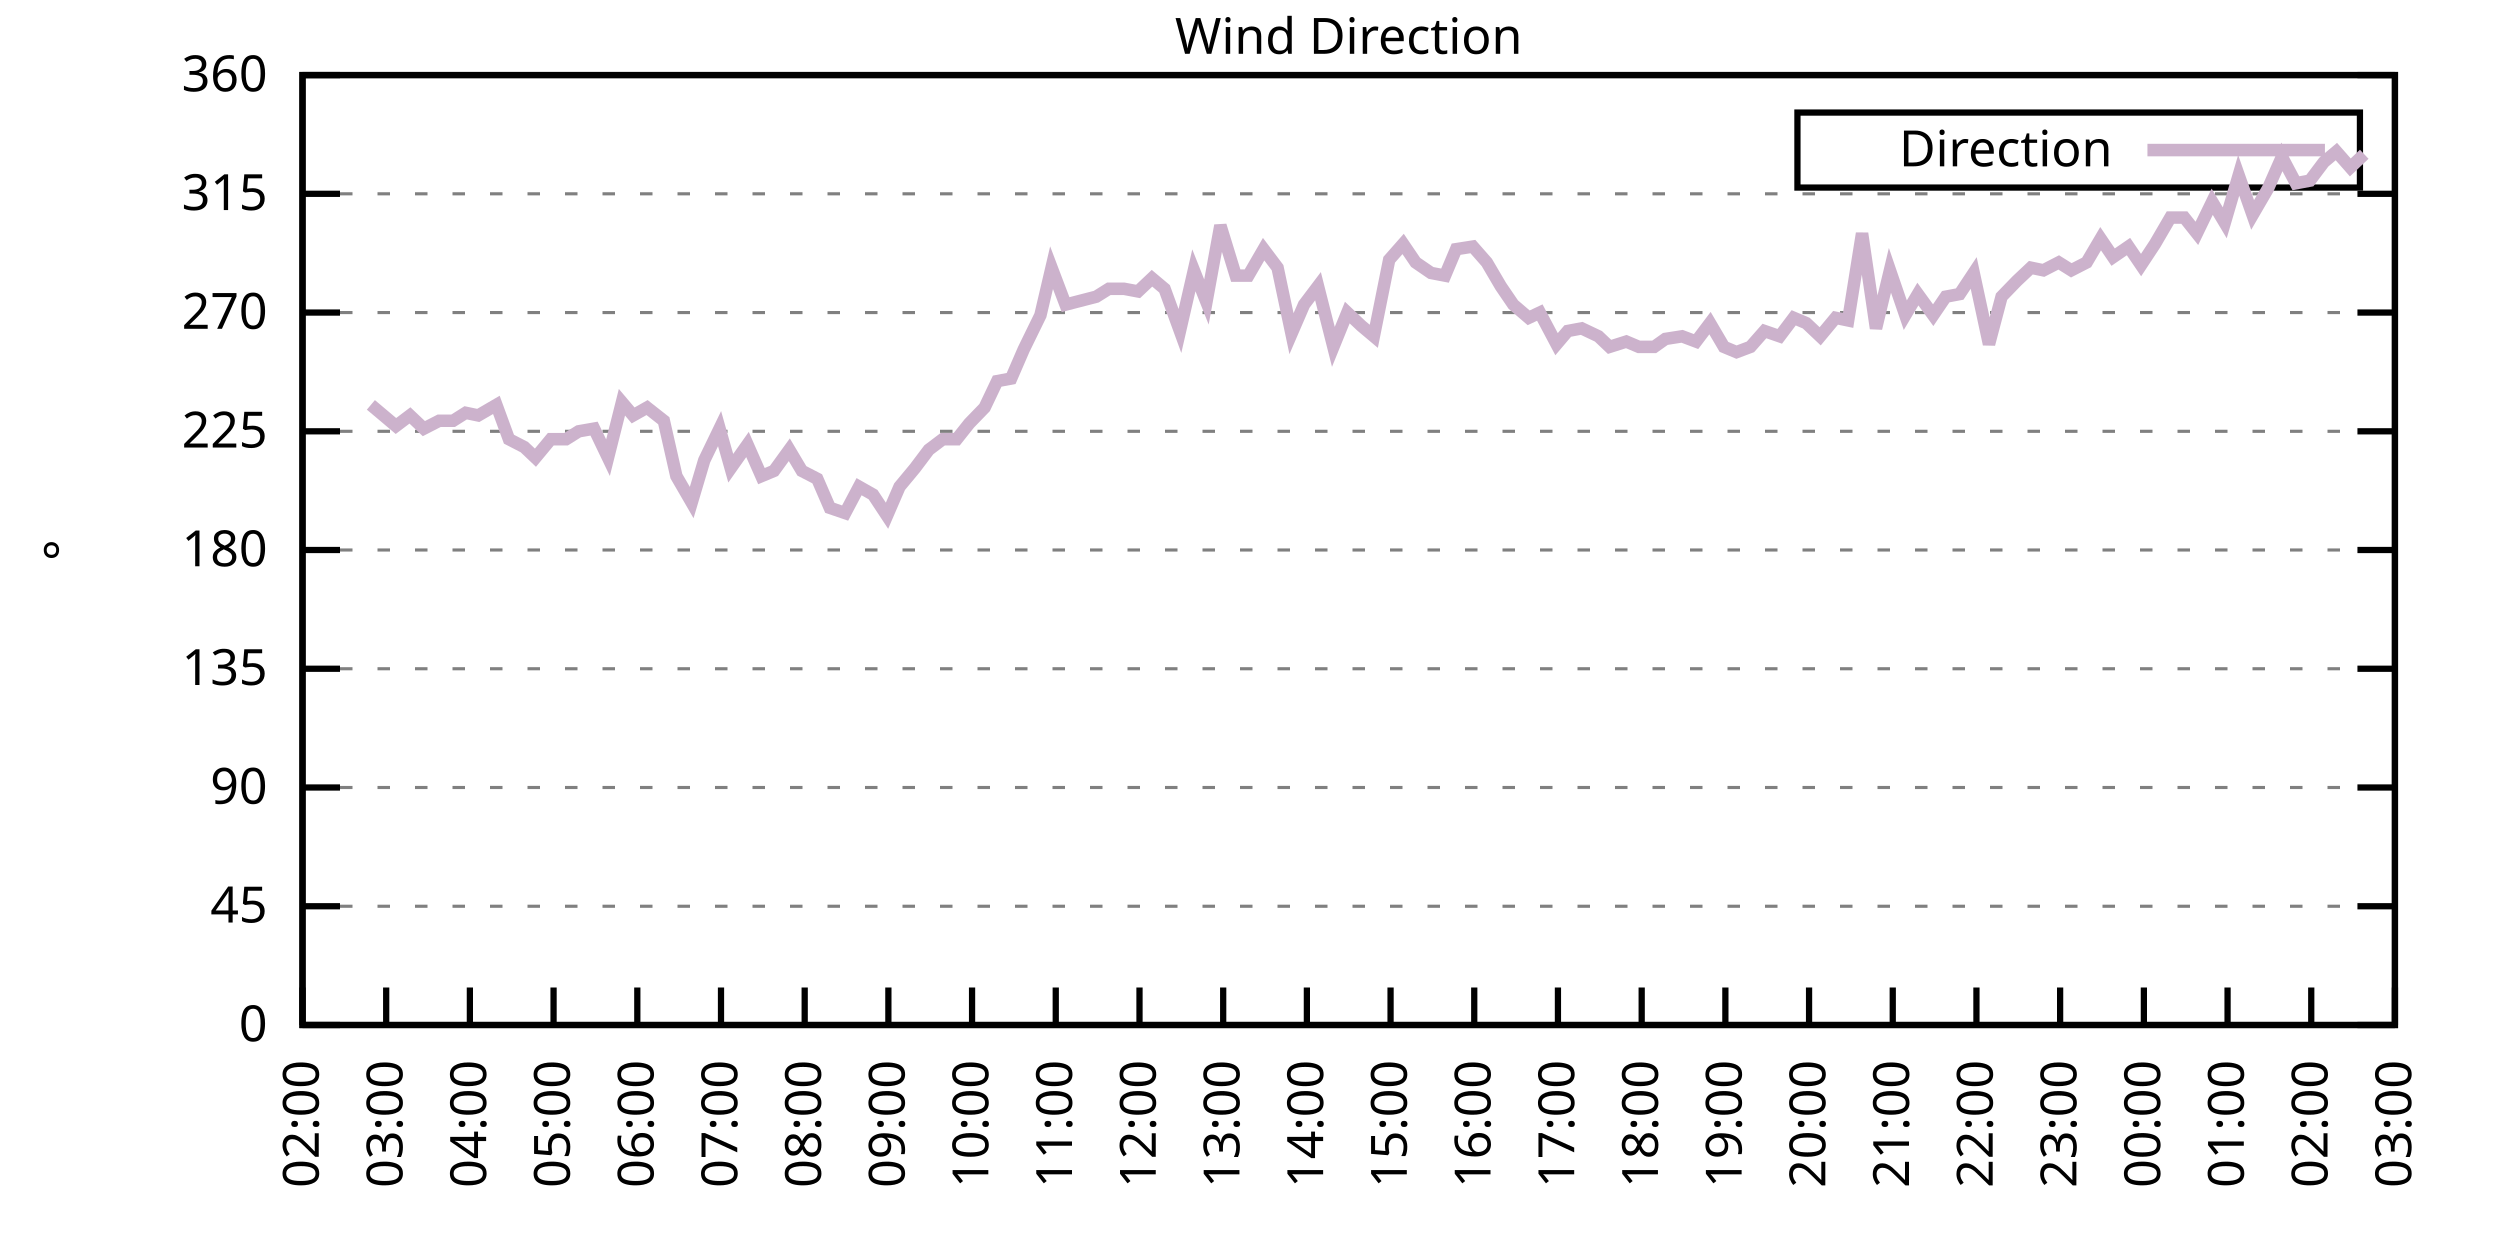
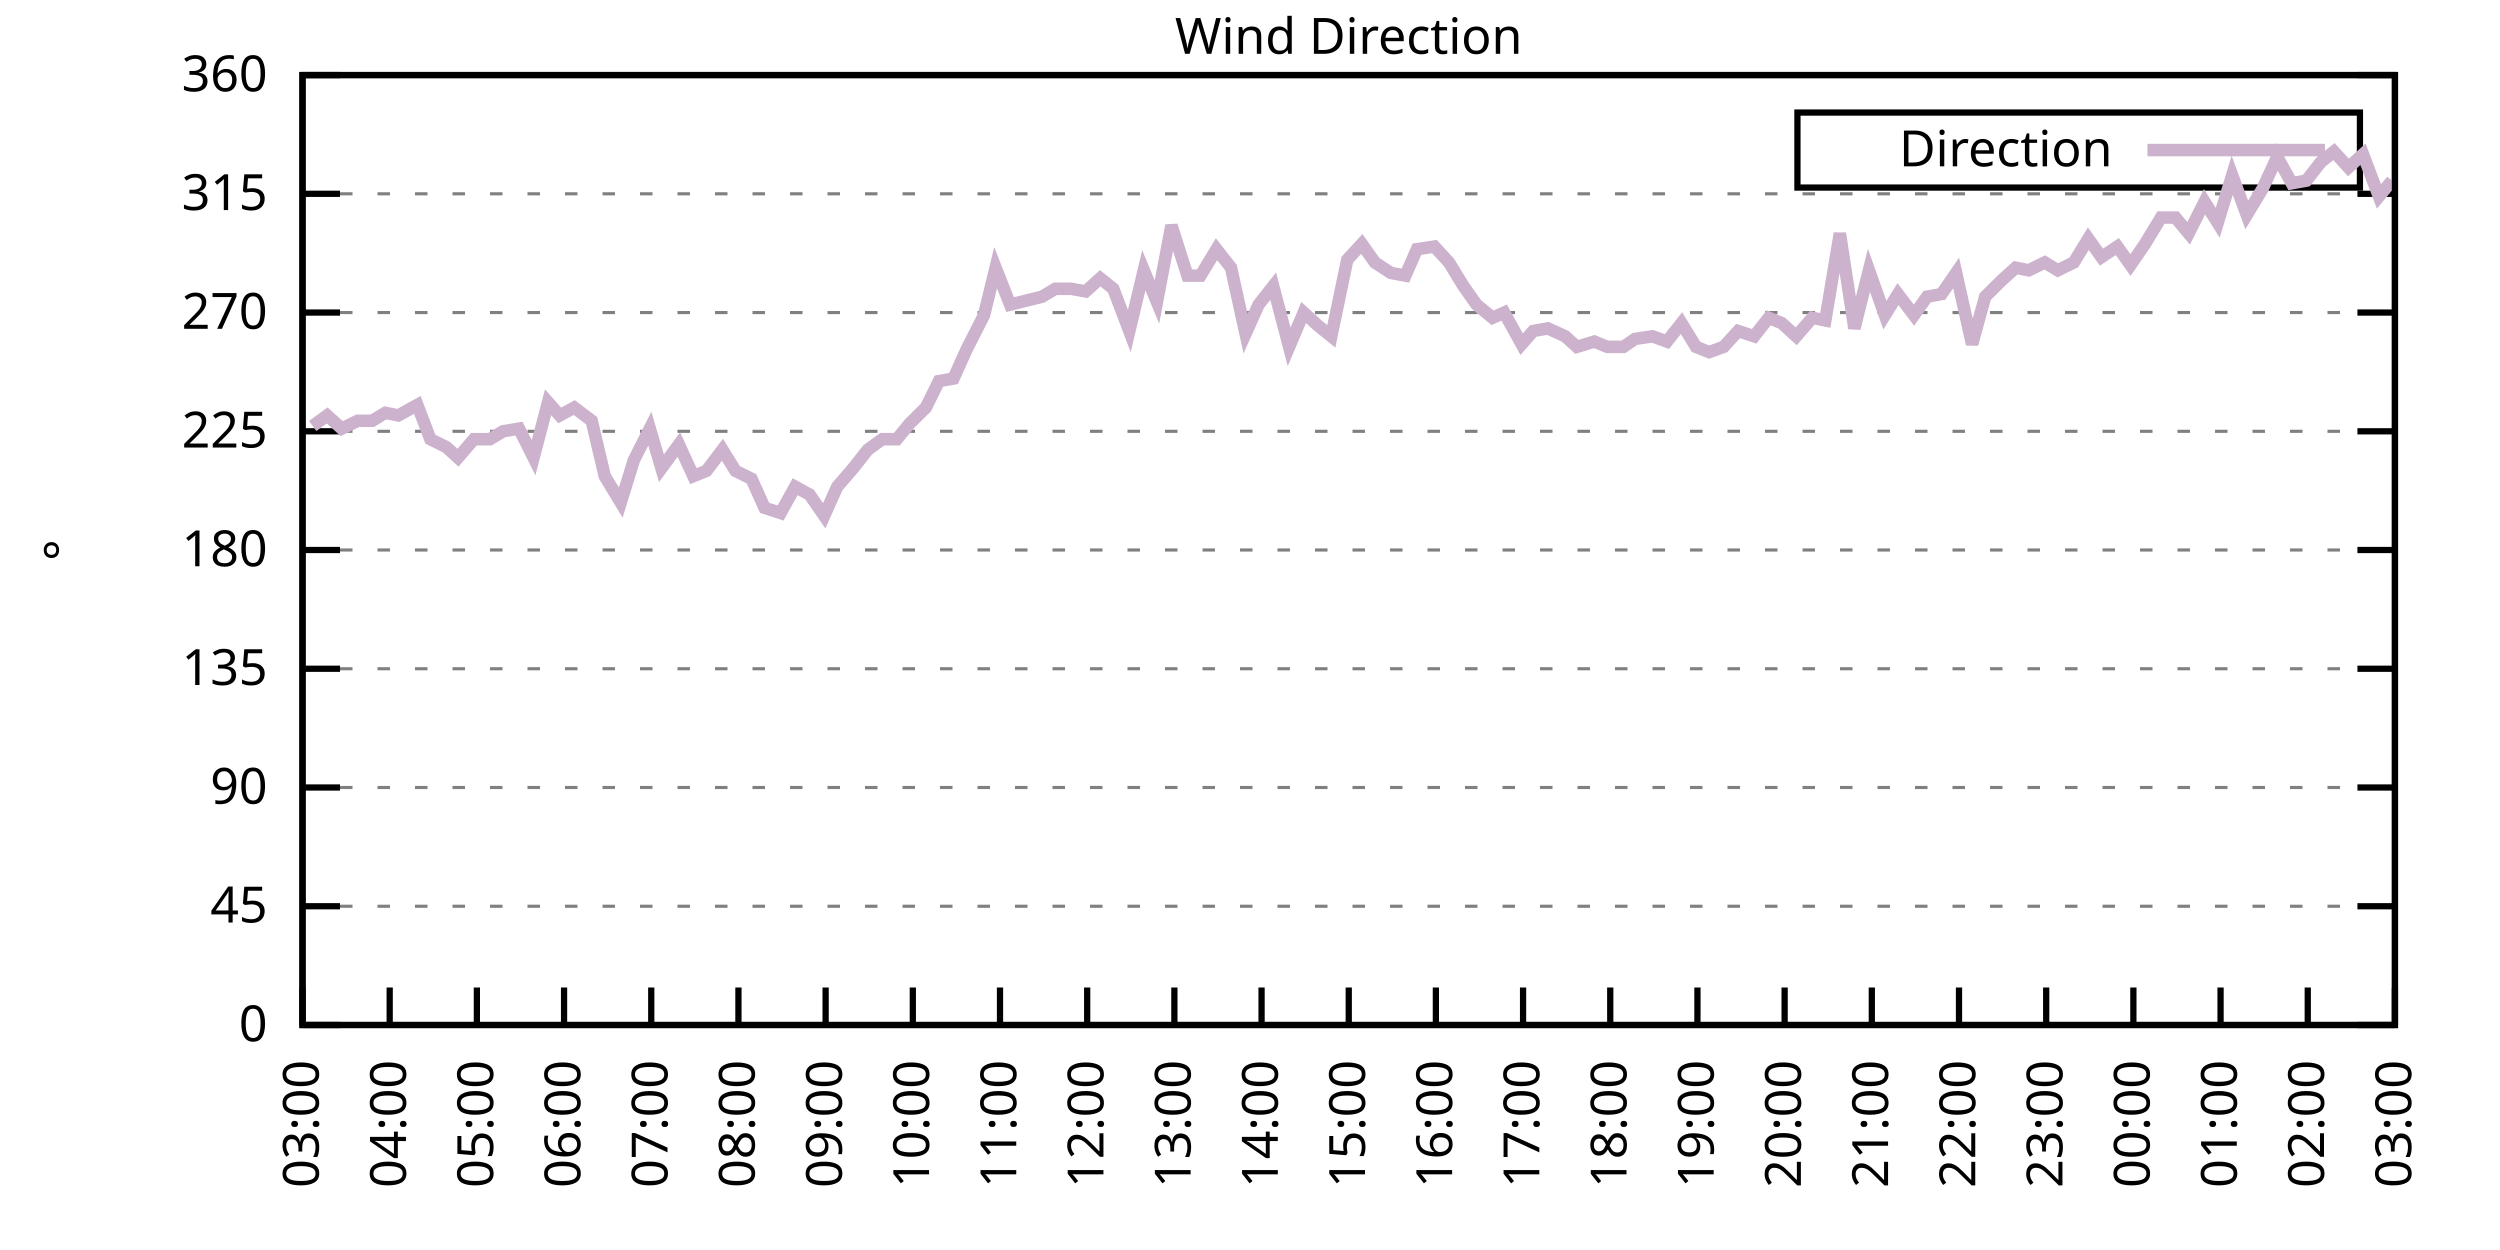
<svg xmlns="http://www.w3.org/2000/svg" xmlns:xlink="http://www.w3.org/1999/xlink" width="400" height="200" viewBox="0 0 400 200">
  <g id="gnuplot_canvas">
    <rect x="0" y="0" width="400" height="200" fill="none" />
    <defs>
      <circle id="gpDot" r="0.5" stroke-width="0.5" stroke="currentColor" />
      <path id="gpPt0" stroke-width="0.333" stroke="currentColor" d="M-1,0 h2 M0,-1 v2" />
      <path id="gpPt1" stroke-width="0.333" stroke="currentColor" d="M-1,-1 L1,1 M1,-1 L-1,1" />
      <path id="gpPt2" stroke-width="0.333" stroke="currentColor" d="M-1,0 L1,0 M0,-1 L0,1 M-1,-1 L1,1 M-1,1 L1,-1" />
      <rect id="gpPt3" stroke-width="0.333" stroke="currentColor" x="-1" y="-1" width="2" height="2" />
      <rect id="gpPt4" stroke-width="0.333" stroke="currentColor" fill="currentColor" x="-1" y="-1" width="2" height="2" />
      <circle id="gpPt5" stroke-width="0.333" stroke="currentColor" cx="0" cy="0" r="1" />
      <use xlink:href="#gpPt5" id="gpPt6" fill="currentColor" stroke="none" />
      <path id="gpPt7" stroke-width="0.333" stroke="currentColor" d="M0,-1.33 L-1.33,0.67 L1.33,0.67 z" />
      <use xlink:href="#gpPt7" id="gpPt8" fill="currentColor" stroke="none" />
      <use xlink:href="#gpPt7" id="gpPt9" stroke="currentColor" transform="rotate(180)" />
      <use xlink:href="#gpPt9" id="gpPt10" fill="currentColor" stroke="none" />
      <use xlink:href="#gpPt3" id="gpPt11" stroke="currentColor" transform="rotate(45)" />
      <use xlink:href="#gpPt11" id="gpPt12" fill="currentColor" stroke="none" />
      <path id="gpPt13" stroke-width="0.333" stroke="currentColor" d="M0,1.330 L1.265,0.411 L0.782,-1.067 L-0.782,-1.076 L-1.265,0.411 z" />
      <use xlink:href="#gpPt13" id="gpPt14" fill="currentColor" stroke="none" />
      <filter id="textbox" filterUnits="objectBoundingBox" x="0" y="0" height="1" width="1">
        <feFlood flood-color="white" flood-opacity="1" result="bgnd" />
        <feComposite in="SourceGraphic" in2="bgnd" operator="atop" />
      </filter>
      <filter id="greybox" filterUnits="objectBoundingBox" x="0" y="0" height="1" width="1">
        <feFlood flood-color="lightgrey" flood-opacity="1" result="grey" />
        <feComposite in="SourceGraphic" in2="grey" operator="atop" />
      </filter>
    </defs>
    <g fill="none" color="white" stroke="currentColor" stroke-width="1.00" stroke-linecap="butt" stroke-linejoin="miter">
</g>
    <g fill="none" color="black" stroke="currentColor" stroke-width="1.00" stroke-linecap="butt" stroke-linejoin="miter">
      <g stroke="none" shape-rendering="crispEdges">
        <polygon fill="rgb(255, 255, 255)" points="48.40,164.00 383.18,164.00 383.18,12.02 48.40,12.02 " />
      </g>
    </g>
    <g fill="none" color="black" stroke="currentColor" stroke-width="1.00" stroke-linecap="butt" stroke-linejoin="miter">
</g>
    <g fill="none" color="black" stroke="black" stroke-width="0.50" stroke-linecap="butt" stroke-linejoin="miter">
</g>
    <g fill="none" color="gray" stroke="currentColor" stroke-width="0.50" stroke-linecap="butt" stroke-linejoin="miter">
      <path stroke="gray" stroke-dasharray="2,4" class="gridline" d="M48.40,164.00 L383.19,164.00  " />
    </g>
    <g fill="none" color="gray" stroke="gray" stroke-width="1.00" stroke-linecap="butt" stroke-linejoin="miter">
</g>
    <g fill="none" color="black" stroke="currentColor" stroke-width="1.00" stroke-linecap="butt" stroke-linejoin="miter">
      <path stroke="black" d="M48.40,164.00 L54.40,164.00 M383.19,164.00 L377.19,164.00  " />
      <g transform="translate(42.80,166.60)" stroke="none" fill="black" font-family="Sans" font-size="8.00" text-anchor="end">
        <text>
          <tspan font-family="Sans"> 0</tspan>
        </text>
      </g>
    </g>
    <g fill="none" color="black" stroke="currentColor" stroke-width="1.00" stroke-linecap="butt" stroke-linejoin="miter">
</g>
    <g fill="none" color="black" stroke="black" stroke-width="0.50" stroke-linecap="butt" stroke-linejoin="miter">
</g>
    <g fill="none" color="gray" stroke="currentColor" stroke-width="0.50" stroke-linecap="butt" stroke-linejoin="miter">
      <path stroke="gray" stroke-dasharray="2,4" class="gridline" d="M48.40,145.00 L383.19,145.00  " />
    </g>
    <g fill="none" color="gray" stroke="gray" stroke-width="1.00" stroke-linecap="butt" stroke-linejoin="miter">
</g>
    <g fill="none" color="black" stroke="currentColor" stroke-width="1.00" stroke-linecap="butt" stroke-linejoin="miter">
      <path stroke="black" d="M48.40,145.00 L54.40,145.00 M383.19,145.00 L377.19,145.00  " />
      <g transform="translate(42.80,147.60)" stroke="none" fill="black" font-family="Sans" font-size="8.00" text-anchor="end">
        <text>
          <tspan font-family="Sans"> 45</tspan>
        </text>
      </g>
    </g>
    <g fill="none" color="black" stroke="currentColor" stroke-width="1.00" stroke-linecap="butt" stroke-linejoin="miter">
</g>
    <g fill="none" color="black" stroke="black" stroke-width="0.50" stroke-linecap="butt" stroke-linejoin="miter">
</g>
    <g fill="none" color="gray" stroke="currentColor" stroke-width="0.50" stroke-linecap="butt" stroke-linejoin="miter">
      <path stroke="gray" stroke-dasharray="2,4" class="gridline" d="M48.40,126.00 L383.19,126.00  " />
    </g>
    <g fill="none" color="gray" stroke="gray" stroke-width="1.00" stroke-linecap="butt" stroke-linejoin="miter">
</g>
    <g fill="none" color="black" stroke="currentColor" stroke-width="1.00" stroke-linecap="butt" stroke-linejoin="miter">
      <path stroke="black" d="M48.40,126.00 L54.40,126.00 M383.19,126.00 L377.19,126.00  " />
      <g transform="translate(42.80,128.60)" stroke="none" fill="black" font-family="Sans" font-size="8.00" text-anchor="end">
        <text>
          <tspan font-family="Sans"> 90</tspan>
        </text>
      </g>
    </g>
    <g fill="none" color="black" stroke="currentColor" stroke-width="1.00" stroke-linecap="butt" stroke-linejoin="miter">
</g>
    <g fill="none" color="black" stroke="black" stroke-width="0.50" stroke-linecap="butt" stroke-linejoin="miter">
</g>
    <g fill="none" color="gray" stroke="currentColor" stroke-width="0.50" stroke-linecap="butt" stroke-linejoin="miter">
      <path stroke="gray" stroke-dasharray="2,4" class="gridline" d="M48.40,107.00 L383.19,107.00  " />
    </g>
    <g fill="none" color="gray" stroke="gray" stroke-width="1.00" stroke-linecap="butt" stroke-linejoin="miter">
</g>
    <g fill="none" color="black" stroke="currentColor" stroke-width="1.00" stroke-linecap="butt" stroke-linejoin="miter">
      <path stroke="black" d="M48.40,107.00 L54.40,107.00 M383.19,107.00 L377.19,107.00  " />
      <g transform="translate(42.80,109.60)" stroke="none" fill="black" font-family="Sans" font-size="8.00" text-anchor="end">
        <text>
          <tspan font-family="Sans"> 135</tspan>
        </text>
      </g>
    </g>
    <g fill="none" color="black" stroke="currentColor" stroke-width="1.00" stroke-linecap="butt" stroke-linejoin="miter">
</g>
    <g fill="none" color="black" stroke="black" stroke-width="0.50" stroke-linecap="butt" stroke-linejoin="miter">
</g>
    <g fill="none" color="gray" stroke="currentColor" stroke-width="0.50" stroke-linecap="butt" stroke-linejoin="miter">
      <path stroke="gray" stroke-dasharray="2,4" class="gridline" d="M48.40,88.00 L383.19,88.00  " />
    </g>
    <g fill="none" color="gray" stroke="gray" stroke-width="1.00" stroke-linecap="butt" stroke-linejoin="miter">
</g>
    <g fill="none" color="black" stroke="currentColor" stroke-width="1.00" stroke-linecap="butt" stroke-linejoin="miter">
      <path stroke="black" d="M48.40,88.00 L54.40,88.00 M383.19,88.00 L377.19,88.00  " />
      <g transform="translate(42.80,90.60)" stroke="none" fill="black" font-family="Sans" font-size="8.00" text-anchor="end">
        <text>
          <tspan font-family="Sans"> 180</tspan>
        </text>
      </g>
    </g>
    <g fill="none" color="black" stroke="currentColor" stroke-width="1.00" stroke-linecap="butt" stroke-linejoin="miter">
</g>
    <g fill="none" color="black" stroke="black" stroke-width="0.50" stroke-linecap="butt" stroke-linejoin="miter">
</g>
    <g fill="none" color="gray" stroke="currentColor" stroke-width="0.50" stroke-linecap="butt" stroke-linejoin="miter">
      <path stroke="gray" stroke-dasharray="2,4" class="gridline" d="M48.40,69.01 L383.19,69.01  " />
    </g>
    <g fill="none" color="gray" stroke="gray" stroke-width="1.00" stroke-linecap="butt" stroke-linejoin="miter">
</g>
    <g fill="none" color="black" stroke="currentColor" stroke-width="1.00" stroke-linecap="butt" stroke-linejoin="miter">
      <path stroke="black" d="M48.40,69.01 L54.40,69.01 M383.19,69.01 L377.19,69.01  " />
      <g transform="translate(42.80,71.61)" stroke="none" fill="black" font-family="Sans" font-size="8.00" text-anchor="end">
        <text>
          <tspan font-family="Sans"> 225</tspan>
        </text>
      </g>
    </g>
    <g fill="none" color="black" stroke="currentColor" stroke-width="1.00" stroke-linecap="butt" stroke-linejoin="miter">
</g>
    <g fill="none" color="black" stroke="black" stroke-width="0.50" stroke-linecap="butt" stroke-linejoin="miter">
</g>
    <g fill="none" color="gray" stroke="currentColor" stroke-width="0.50" stroke-linecap="butt" stroke-linejoin="miter">
      <path stroke="gray" stroke-dasharray="2,4" class="gridline" d="M48.40,50.01 L383.19,50.01  " />
    </g>
    <g fill="none" color="gray" stroke="gray" stroke-width="1.00" stroke-linecap="butt" stroke-linejoin="miter">
</g>
    <g fill="none" color="black" stroke="currentColor" stroke-width="1.00" stroke-linecap="butt" stroke-linejoin="miter">
      <path stroke="black" d="M48.40,50.01 L54.40,50.01 M383.19,50.01 L377.19,50.01  " />
      <g transform="translate(42.80,52.61)" stroke="none" fill="black" font-family="Sans" font-size="8.00" text-anchor="end">
        <text>
          <tspan font-family="Sans"> 270</tspan>
        </text>
      </g>
    </g>
    <g fill="none" color="black" stroke="currentColor" stroke-width="1.00" stroke-linecap="butt" stroke-linejoin="miter">
</g>
    <g fill="none" color="black" stroke="black" stroke-width="0.50" stroke-linecap="butt" stroke-linejoin="miter">
</g>
    <g fill="none" color="gray" stroke="currentColor" stroke-width="0.50" stroke-linecap="butt" stroke-linejoin="miter">
      <path stroke="gray" stroke-dasharray="2,4" class="gridline" d="M48.40,31.01 L383.19,31.01  " />
    </g>
    <g fill="none" color="gray" stroke="gray" stroke-width="1.00" stroke-linecap="butt" stroke-linejoin="miter">
</g>
    <g fill="none" color="black" stroke="currentColor" stroke-width="1.00" stroke-linecap="butt" stroke-linejoin="miter">
      <path stroke="black" d="M48.40,31.01 L54.40,31.01 M383.19,31.01 L377.19,31.01  " />
      <g transform="translate(42.80,33.61)" stroke="none" fill="black" font-family="Sans" font-size="8.00" text-anchor="end">
        <text>
          <tspan font-family="Sans"> 315</tspan>
        </text>
      </g>
    </g>
    <g fill="none" color="black" stroke="currentColor" stroke-width="1.00" stroke-linecap="butt" stroke-linejoin="miter">
</g>
    <g fill="none" color="black" stroke="black" stroke-width="0.50" stroke-linecap="butt" stroke-linejoin="miter">
</g>
    <g fill="none" color="gray" stroke="currentColor" stroke-width="0.50" stroke-linecap="butt" stroke-linejoin="miter">
      <path stroke="gray" stroke-dasharray="2,4" class="gridline" d="M48.40,12.01 L383.19,12.01  " />
    </g>
    <g fill="none" color="gray" stroke="gray" stroke-width="1.00" stroke-linecap="butt" stroke-linejoin="miter">
</g>
    <g fill="none" color="black" stroke="currentColor" stroke-width="1.00" stroke-linecap="butt" stroke-linejoin="miter">
      <path stroke="black" d="M48.40,12.01 L54.40,12.01 M383.19,12.01 L377.19,12.01  " />
      <g transform="translate(42.80,14.61)" stroke="none" fill="black" font-family="Sans" font-size="8.00" text-anchor="end">
        <text>
          <tspan font-family="Sans"> 360</tspan>
        </text>
      </g>
    </g>
    <g fill="none" color="black" stroke="currentColor" stroke-width="1.00" stroke-linecap="butt" stroke-linejoin="miter">
      <path stroke="black" d="M48.40,164.00 L48.40,158.00  " />
      <g transform="translate(51.00,169.60) rotate(270.00)" stroke="none" fill="black" font-family="Sans" font-size="8.00" text-anchor="end">
        <text>
-           <tspan font-family="Sans">02:00</tspan>
-         </text>
-       </g>
-     </g>
-     <g fill="none" color="black" stroke="currentColor" stroke-width="1.00" stroke-linecap="butt" stroke-linejoin="miter">
-       <path stroke="black" d="M61.79,164.00 L61.79,158.00  " />
-       <g transform="translate(64.39,169.60) rotate(270.00)" stroke="none" fill="black" font-family="Sans" font-size="8.00" text-anchor="end">
-         <text>
          <tspan font-family="Sans">03:00</tspan>
        </text>
      </g>
    </g>
    <g fill="none" color="black" stroke="currentColor" stroke-width="1.00" stroke-linecap="butt" stroke-linejoin="miter">
-       <path stroke="black" d="M75.18,164.00 L75.18,158.00  " />
-       <g transform="translate(77.78,169.60) rotate(270.00)" stroke="none" fill="black" font-family="Sans" font-size="8.00" text-anchor="end">
+       <path stroke="black" d="M62.35,164.00 L62.35,158.00  " />
+       <g transform="translate(64.95,169.60) rotate(270.00)" stroke="none" fill="black" font-family="Sans" font-size="8.00" text-anchor="end">
        <text>
          <tspan font-family="Sans">04:00</tspan>
        </text>
      </g>
    </g>
    <g fill="none" color="black" stroke="currentColor" stroke-width="1.00" stroke-linecap="butt" stroke-linejoin="miter">
-       <path stroke="black" d="M88.57,164.00 L88.57,158.00  " />
-       <g transform="translate(91.17,169.60) rotate(270.00)" stroke="none" fill="black" font-family="Sans" font-size="8.00" text-anchor="end">
+       <path stroke="black" d="M76.30,164.00 L76.30,158.00  " />
+       <g transform="translate(78.90,169.60) rotate(270.00)" stroke="none" fill="black" font-family="Sans" font-size="8.00" text-anchor="end">
        <text>
          <tspan font-family="Sans">05:00</tspan>
        </text>
      </g>
    </g>
    <g fill="none" color="black" stroke="currentColor" stroke-width="1.00" stroke-linecap="butt" stroke-linejoin="miter">
-       <path stroke="black" d="M101.97,164.00 L101.97,158.00  " />
-       <g transform="translate(104.57,169.60) rotate(270.00)" stroke="none" fill="black" font-family="Sans" font-size="8.00" text-anchor="end">
+       <path stroke="black" d="M90.25,164.00 L90.25,158.00  " />
+       <g transform="translate(92.85,169.60) rotate(270.00)" stroke="none" fill="black" font-family="Sans" font-size="8.00" text-anchor="end">
        <text>
          <tspan font-family="Sans">06:00</tspan>
        </text>
      </g>
    </g>
    <g fill="none" color="black" stroke="currentColor" stroke-width="1.00" stroke-linecap="butt" stroke-linejoin="miter">
-       <path stroke="black" d="M115.36,164.00 L115.36,158.00  " />
-       <g transform="translate(117.96,169.60) rotate(270.00)" stroke="none" fill="black" font-family="Sans" font-size="8.00" text-anchor="end">
+       <path stroke="black" d="M104.20,164.00 L104.20,158.00  " />
+       <g transform="translate(106.80,169.60) rotate(270.00)" stroke="none" fill="black" font-family="Sans" font-size="8.00" text-anchor="end">
        <text>
          <tspan font-family="Sans">07:00</tspan>
        </text>
      </g>
    </g>
    <g fill="none" color="black" stroke="currentColor" stroke-width="1.00" stroke-linecap="butt" stroke-linejoin="miter">
-       <path stroke="black" d="M128.75,164.00 L128.75,158.00  " />
-       <g transform="translate(131.35,169.60) rotate(270.00)" stroke="none" fill="black" font-family="Sans" font-size="8.00" text-anchor="end">
+       <path stroke="black" d="M118.15,164.00 L118.15,158.00  " />
+       <g transform="translate(120.75,169.60) rotate(270.00)" stroke="none" fill="black" font-family="Sans" font-size="8.00" text-anchor="end">
        <text>
          <tspan font-family="Sans">08:00</tspan>
        </text>
      </g>
    </g>
    <g fill="none" color="black" stroke="currentColor" stroke-width="1.00" stroke-linecap="butt" stroke-linejoin="miter">
-       <path stroke="black" d="M142.14,164.00 L142.14,158.00  " />
-       <g transform="translate(144.74,169.60) rotate(270.00)" stroke="none" fill="black" font-family="Sans" font-size="8.00" text-anchor="end">
+       <path stroke="black" d="M132.10,164.00 L132.10,158.00  " />
+       <g transform="translate(134.70,169.60) rotate(270.00)" stroke="none" fill="black" font-family="Sans" font-size="8.00" text-anchor="end">
        <text>
          <tspan font-family="Sans">09:00</tspan>
        </text>
      </g>
    </g>
    <g fill="none" color="black" stroke="currentColor" stroke-width="1.00" stroke-linecap="butt" stroke-linejoin="miter">
-       <path stroke="black" d="M155.53,164.00 L155.53,158.00  " />
-       <g transform="translate(158.13,169.60) rotate(270.00)" stroke="none" fill="black" font-family="Sans" font-size="8.00" text-anchor="end">
+       <path stroke="black" d="M146.05,164.00 L146.05,158.00  " />
+       <g transform="translate(148.65,169.60) rotate(270.00)" stroke="none" fill="black" font-family="Sans" font-size="8.00" text-anchor="end">
        <text>
          <tspan font-family="Sans">10:00</tspan>
        </text>
      </g>
    </g>
    <g fill="none" color="black" stroke="currentColor" stroke-width="1.00" stroke-linecap="butt" stroke-linejoin="miter">
-       <path stroke="black" d="M168.92,164.00 L168.92,158.00  " />
-       <g transform="translate(171.52,169.60) rotate(270.00)" stroke="none" fill="black" font-family="Sans" font-size="8.00" text-anchor="end">
+       <path stroke="black" d="M160.00,164.00 L160.00,158.00  " />
+       <g transform="translate(162.60,169.60) rotate(270.00)" stroke="none" fill="black" font-family="Sans" font-size="8.00" text-anchor="end">
        <text>
          <tspan font-family="Sans">11:00</tspan>
        </text>
      </g>
    </g>
    <g fill="none" color="black" stroke="currentColor" stroke-width="1.00" stroke-linecap="butt" stroke-linejoin="miter">
-       <path stroke="black" d="M182.32,164.00 L182.32,158.00  " />
-       <g transform="translate(184.92,169.60) rotate(270.00)" stroke="none" fill="black" font-family="Sans" font-size="8.00" text-anchor="end">
+       <path stroke="black" d="M173.95,164.00 L173.95,158.00  " />
+       <g transform="translate(176.55,169.60) rotate(270.00)" stroke="none" fill="black" font-family="Sans" font-size="8.00" text-anchor="end">
        <text>
          <tspan font-family="Sans">12:00</tspan>
        </text>
      </g>
    </g>
    <g fill="none" color="black" stroke="currentColor" stroke-width="1.00" stroke-linecap="butt" stroke-linejoin="miter">
-       <path stroke="black" d="M195.71,164.00 L195.71,158.00  " />
-       <g transform="translate(198.31,169.60) rotate(270.00)" stroke="none" fill="black" font-family="Sans" font-size="8.00" text-anchor="end">
+       <path stroke="black" d="M187.90,164.00 L187.90,158.00  " />
+       <g transform="translate(190.50,169.60) rotate(270.00)" stroke="none" fill="black" font-family="Sans" font-size="8.00" text-anchor="end">
        <text>
          <tspan font-family="Sans">13:00</tspan>
        </text>
      </g>
    </g>
    <g fill="none" color="black" stroke="currentColor" stroke-width="1.00" stroke-linecap="butt" stroke-linejoin="miter">
-       <path stroke="black" d="M209.10,164.00 L209.10,158.00  " />
-       <g transform="translate(211.70,169.60) rotate(270.00)" stroke="none" fill="black" font-family="Sans" font-size="8.00" text-anchor="end">
+       <path stroke="black" d="M201.85,164.00 L201.85,158.00  " />
+       <g transform="translate(204.45,169.60) rotate(270.00)" stroke="none" fill="black" font-family="Sans" font-size="8.00" text-anchor="end">
        <text>
          <tspan font-family="Sans">14:00</tspan>
        </text>
      </g>
    </g>
    <g fill="none" color="black" stroke="currentColor" stroke-width="1.00" stroke-linecap="butt" stroke-linejoin="miter">
-       <path stroke="black" d="M222.49,164.00 L222.49,158.00  " />
-       <g transform="translate(225.09,169.60) rotate(270.00)" stroke="none" fill="black" font-family="Sans" font-size="8.00" text-anchor="end">
+       <path stroke="black" d="M215.80,164.00 L215.80,158.00  " />
+       <g transform="translate(218.40,169.60) rotate(270.00)" stroke="none" fill="black" font-family="Sans" font-size="8.00" text-anchor="end">
        <text>
          <tspan font-family="Sans">15:00</tspan>
        </text>
      </g>
    </g>
    <g fill="none" color="black" stroke="currentColor" stroke-width="1.00" stroke-linecap="butt" stroke-linejoin="miter">
-       <path stroke="black" d="M235.88,164.00 L235.88,158.00  " />
-       <g transform="translate(238.48,169.60) rotate(270.00)" stroke="none" fill="black" font-family="Sans" font-size="8.00" text-anchor="end">
+       <path stroke="black" d="M229.74,164.00 L229.74,158.00  " />
+       <g transform="translate(232.34,169.60) rotate(270.00)" stroke="none" fill="black" font-family="Sans" font-size="8.00" text-anchor="end">
        <text>
          <tspan font-family="Sans">16:00</tspan>
        </text>
      </g>
    </g>
    <g fill="none" color="black" stroke="currentColor" stroke-width="1.00" stroke-linecap="butt" stroke-linejoin="miter">
-       <path stroke="black" d="M249.27,164.00 L249.27,158.00  " />
-       <g transform="translate(251.87,169.60) rotate(270.00)" stroke="none" fill="black" font-family="Sans" font-size="8.00" text-anchor="end">
+       <path stroke="black" d="M243.69,164.00 L243.69,158.00  " />
+       <g transform="translate(246.29,169.60) rotate(270.00)" stroke="none" fill="black" font-family="Sans" font-size="8.00" text-anchor="end">
        <text>
          <tspan font-family="Sans">17:00</tspan>
        </text>
      </g>
    </g>
    <g fill="none" color="black" stroke="currentColor" stroke-width="1.00" stroke-linecap="butt" stroke-linejoin="miter">
-       <path stroke="black" d="M262.67,164.00 L262.67,158.00  " />
-       <g transform="translate(265.27,169.60) rotate(270.00)" stroke="none" fill="black" font-family="Sans" font-size="8.00" text-anchor="end">
+       <path stroke="black" d="M257.64,164.00 L257.64,158.00  " />
+       <g transform="translate(260.24,169.60) rotate(270.00)" stroke="none" fill="black" font-family="Sans" font-size="8.00" text-anchor="end">
        <text>
          <tspan font-family="Sans">18:00</tspan>
        </text>
      </g>
    </g>
    <g fill="none" color="black" stroke="currentColor" stroke-width="1.00" stroke-linecap="butt" stroke-linejoin="miter">
-       <path stroke="black" d="M276.06,164.00 L276.06,158.00  " />
-       <g transform="translate(278.66,169.60) rotate(270.00)" stroke="none" fill="black" font-family="Sans" font-size="8.00" text-anchor="end">
+       <path stroke="black" d="M271.59,164.00 L271.59,158.00  " />
+       <g transform="translate(274.19,169.60) rotate(270.00)" stroke="none" fill="black" font-family="Sans" font-size="8.00" text-anchor="end">
        <text>
          <tspan font-family="Sans">19:00</tspan>
        </text>
      </g>
    </g>
    <g fill="none" color="black" stroke="currentColor" stroke-width="1.00" stroke-linecap="butt" stroke-linejoin="miter">
-       <path stroke="black" d="M289.45,164.00 L289.45,158.00  " />
-       <g transform="translate(292.05,169.60) rotate(270.00)" stroke="none" fill="black" font-family="Sans" font-size="8.00" text-anchor="end">
+       <path stroke="black" d="M285.54,164.00 L285.54,158.00  " />
+       <g transform="translate(288.14,169.60) rotate(270.00)" stroke="none" fill="black" font-family="Sans" font-size="8.00" text-anchor="end">
        <text>
          <tspan font-family="Sans">20:00</tspan>
        </text>
      </g>
    </g>
    <g fill="none" color="black" stroke="currentColor" stroke-width="1.00" stroke-linecap="butt" stroke-linejoin="miter">
-       <path stroke="black" d="M302.84,164.00 L302.84,158.00  " />
-       <g transform="translate(305.44,169.60) rotate(270.00)" stroke="none" fill="black" font-family="Sans" font-size="8.00" text-anchor="end">
+       <path stroke="black" d="M299.49,164.00 L299.49,158.00  " />
+       <g transform="translate(302.09,169.60) rotate(270.00)" stroke="none" fill="black" font-family="Sans" font-size="8.00" text-anchor="end">
        <text>
          <tspan font-family="Sans">21:00</tspan>
        </text>
      </g>
    </g>
    <g fill="none" color="black" stroke="currentColor" stroke-width="1.00" stroke-linecap="butt" stroke-linejoin="miter">
-       <path stroke="black" d="M316.23,164.00 L316.23,158.00  " />
-       <g transform="translate(318.83,169.60) rotate(270.00)" stroke="none" fill="black" font-family="Sans" font-size="8.00" text-anchor="end">
+       <path stroke="black" d="M313.44,164.00 L313.44,158.00  " />
+       <g transform="translate(316.04,169.60) rotate(270.00)" stroke="none" fill="black" font-family="Sans" font-size="8.00" text-anchor="end">
        <text>
          <tspan font-family="Sans">22:00</tspan>
        </text>
      </g>
    </g>
    <g fill="none" color="black" stroke="currentColor" stroke-width="1.00" stroke-linecap="butt" stroke-linejoin="miter">
-       <path stroke="black" d="M329.62,164.00 L329.62,158.00  " />
-       <g transform="translate(332.22,169.60) rotate(270.00)" stroke="none" fill="black" font-family="Sans" font-size="8.00" text-anchor="end">
+       <path stroke="black" d="M327.39,164.00 L327.39,158.00  " />
+       <g transform="translate(329.99,169.60) rotate(270.00)" stroke="none" fill="black" font-family="Sans" font-size="8.00" text-anchor="end">
        <text>
          <tspan font-family="Sans">23:00</tspan>
        </text>
      </g>
    </g>
    <g fill="none" color="black" stroke="currentColor" stroke-width="1.00" stroke-linecap="butt" stroke-linejoin="miter">
-       <path stroke="black" d="M343.02,164.00 L343.02,158.00  " />
-       <g transform="translate(345.62,169.60) rotate(270.00)" stroke="none" fill="black" font-family="Sans" font-size="8.00" text-anchor="end">
+       <path stroke="black" d="M341.34,164.00 L341.34,158.00  " />
+       <g transform="translate(343.94,169.60) rotate(270.00)" stroke="none" fill="black" font-family="Sans" font-size="8.00" text-anchor="end">
        <text>
          <tspan font-family="Sans">00:00</tspan>
        </text>
      </g>
    </g>
    <g fill="none" color="black" stroke="currentColor" stroke-width="1.00" stroke-linecap="butt" stroke-linejoin="miter">
-       <path stroke="black" d="M356.41,164.00 L356.41,158.00  " />
-       <g transform="translate(359.01,169.60) rotate(270.00)" stroke="none" fill="black" font-family="Sans" font-size="8.00" text-anchor="end">
+       <path stroke="black" d="M355.29,164.00 L355.29,158.00  " />
+       <g transform="translate(357.89,169.60) rotate(270.00)" stroke="none" fill="black" font-family="Sans" font-size="8.00" text-anchor="end">
        <text>
          <tspan font-family="Sans">01:00</tspan>
        </text>
      </g>
    </g>
    <g fill="none" color="black" stroke="currentColor" stroke-width="1.00" stroke-linecap="butt" stroke-linejoin="miter">
-       <path stroke="black" d="M369.80,164.00 L369.80,158.00  " />
-       <g transform="translate(372.40,169.60) rotate(270.00)" stroke="none" fill="black" font-family="Sans" font-size="8.00" text-anchor="end">
+       <path stroke="black" d="M369.24,164.00 L369.24,158.00  " />
+       <g transform="translate(371.84,169.60) rotate(270.00)" stroke="none" fill="black" font-family="Sans" font-size="8.00" text-anchor="end">
        <text>
          <tspan font-family="Sans">02:00</tspan>
        </text>
      </g>
    </g>
    <g fill="none" color="black" stroke="currentColor" stroke-width="1.00" stroke-linecap="butt" stroke-linejoin="miter">
      <path stroke="black" d="M383.19,164.00 L383.19,158.00  " />
      <g transform="translate(385.79,169.60) rotate(270.00)" stroke="none" fill="black" font-family="Sans" font-size="8.00" text-anchor="end">
        <text>
          <tspan font-family="Sans">03:00</tspan>
        </text>
      </g>
    </g>
    <g fill="none" color="black" stroke="currentColor" stroke-width="1.00" stroke-linecap="butt" stroke-linejoin="miter">
</g>
    <g fill="none" color="black" stroke="currentColor" stroke-width="1.00" stroke-linecap="butt" stroke-linejoin="miter">
      <path stroke="black" d="M48.40,12.01 L48.40,164.00 L383.19,164.00 L383.19,12.01 L48.40,12.01 Z  " />
    </g>
    <g fill="none" color="black" stroke="currentColor" stroke-width="1.00" stroke-linecap="butt" stroke-linejoin="miter">
</g>
    <g fill="none" color="black" stroke="currentColor" stroke-width="1.00" stroke-linecap="butt" stroke-linejoin="miter">
      <path stroke="black" d="M287.59,30.01 L287.59,18.01 L377.59,18.01 L377.59,30.01 L287.59,30.01 Z  " />
    </g>
    <g id="Wind_direction_plot_1">
      <g fill="none" color="white" stroke="black" stroke-width="2.00" stroke-linecap="butt" stroke-linejoin="miter">
</g>
      <g fill="none" color="black" stroke="currentColor" stroke-width="2.00" stroke-linecap="butt" stroke-linejoin="miter">
        <g transform="translate(337.99,26.61)" stroke="none" fill="black" font-family="Sans" font-size="8.00" text-anchor="end">
          <text>
            <tspan font-family="Sans">Direction</tspan>
          </text>
        </g>
      </g>
      <g fill="none" color="black" stroke="currentColor" stroke-width="2.00" stroke-linecap="butt" stroke-linejoin="miter">
-         <path stroke="rgb(204, 178, 204)" d="M343.59,24.01 L371.99,24.01 M59.34,64.78 L61.35,66.47 L63.35,68.16 L65.59,66.47 L67.82,68.58 L70.27,67.32   L72.50,67.32 L74.51,66.05 L76.52,66.47 L79.42,64.78 L81.43,70.27 L83.89,71.54 L85.67,73.23 L88.13,70.27   L90.58,70.27 L92.59,69.01 L95.05,68.58 L97.28,73.23 L99.51,64.36 L101.30,66.47 L103.53,65.21 L106.21,67.32   L108.22,76.18 L110.67,80.41 L112.68,73.65 L115.13,68.58 L116.92,74.92 L119.60,71.12 L121.83,76.18 L123.84,75.34   L126.29,71.96 L128.30,75.34 L130.76,76.61 L132.77,81.25 L135.22,82.09 L137.45,77.87 L139.69,79.14 L141.92,82.52   L143.93,77.87 L146.38,74.92 L148.61,71.96 L150.85,70.27 L153.08,70.27 L155.09,67.74 L157.54,65.21 L159.55,60.98   L161.78,60.56 L163.79,55.92 L166.47,50.43 L168.25,42.83 L170.49,48.74 L175.40,47.47 L177.41,46.21 L179.86,46.21   L182.09,46.63 L184.32,44.52 L186.33,46.21 L188.79,52.96 L191.02,43.25 L193.03,48.32 L195.26,36.08 L197.72,44.10   L199.73,44.10 L202.18,39.87 L204.41,42.83 L206.64,53.39 L208.65,48.74 L210.88,45.79 L213.34,55.50 L215.57,50.01   L217.80,52.12 L219.81,53.81 L222.27,41.56 L224.50,39.03 L226.51,41.99 L228.96,43.67 L231.20,44.10 L232.98,39.87   L235.66,39.45 L237.89,41.99 L240.12,45.79 L242.13,48.74 L244.59,50.85 L246.37,50.01 L249.05,55.07 L250.84,52.96   L253.07,52.54 L255.75,53.81 L257.53,55.50 L260.21,54.65 L262.22,55.50 L264.67,55.50 L266.46,54.23 L269.14,53.81   L271.37,54.65 L273.60,51.70 L275.83,55.50 L277.84,56.34 L280.07,55.50 L282.31,52.96 L284.76,53.81 L286.99,50.85   L289.00,51.70 L291.23,53.81 L293.69,50.85 L295.70,51.27 L297.93,37.34 L300.16,52.54 L302.39,43.25 L304.85,50.43   L306.86,47.05 L309.31,50.43 L311.32,47.47 L313.55,47.05 L315.79,43.67 L318.24,55.07 L320.25,47.47 L322.70,44.94   L324.94,42.83 L326.95,43.25 L329.40,41.99 L331.41,43.25 L333.86,41.99 L336.10,38.19 L338.10,41.14 L340.56,39.45   L342.57,42.41 L344.80,39.03 L347.26,34.81 L349.49,34.81 L351.50,37.34 L353.95,32.28 L355.96,35.65 L358.19,28.05   L360.42,34.39 L362.88,30.16 L365.11,25.10 L367.34,29.32 L369.58,28.90 L371.81,25.94 L373.82,24.25 L376.05,26.79   L378.28,24.68  " />
+         <path stroke="rgb(204, 178, 204)" d="M343.59,24.01 L371.99,24.01 M50.03,68.16 L52.35,66.47 L54.68,68.58 L57.23,67.32 L59.56,67.32 L61.65,66.05   L63.74,66.47 L66.77,64.78 L68.86,70.27 L71.42,71.54 L73.28,73.23 L75.83,70.27 L78.39,70.27 L80.48,69.01   L83.04,68.58 L85.37,73.23 L87.69,64.36 L89.55,66.47 L91.88,65.21 L94.67,67.32 L96.76,76.18 L99.32,80.41   L101.41,73.65 L103.97,68.58 L105.83,74.92 L108.62,71.12 L110.94,76.18 L113.03,75.34 L115.59,71.96 L117.68,75.34   L120.24,76.61 L122.33,81.25 L124.89,82.09 L127.22,77.87 L129.54,79.14 L131.87,82.52 L133.96,77.87 L136.51,74.92   L138.84,71.96 L141.16,70.27 L143.49,70.27 L145.58,67.74 L148.14,65.21 L150.23,60.98 L152.56,60.56 L154.65,55.92   L157.44,50.43 L159.30,42.83 L161.62,48.74 L166.74,47.47 L168.83,46.21 L171.39,46.21 L173.71,46.63 L176.04,44.52   L178.13,46.21 L180.69,52.96 L183.01,43.25 L185.11,48.32 L187.43,36.08 L189.99,44.10 L192.08,44.10 L194.64,39.87   L196.96,42.83 L199.29,53.39 L201.38,48.74 L203.71,45.79 L206.26,55.50 L208.59,50.01 L210.91,52.12 L213.01,53.81   L215.56,41.56 L217.89,39.03 L219.98,41.99 L222.54,43.67 L224.86,44.10 L226.72,39.87 L229.51,39.45 L231.84,41.99   L234.16,45.79 L236.25,48.74 L238.81,50.85 L240.67,50.01 L243.46,55.07 L245.32,52.96 L247.65,52.54 L250.44,53.81   L252.30,55.50 L255.09,54.65 L257.18,55.50 L259.74,55.50 L261.60,54.23 L264.39,53.81 L266.71,54.65 L269.04,51.70   L271.36,55.50 L273.45,56.34 L275.78,55.50 L278.10,52.96 L280.66,53.81 L282.99,50.85 L285.08,51.70 L287.40,53.81   L289.96,50.85 L292.05,51.27 L294.38,37.34 L296.70,52.54 L299.03,43.25 L301.58,50.43 L303.68,47.05 L306.23,50.43   L308.33,47.47 L310.65,47.05 L312.98,43.67 L315.53,55.07 L317.63,47.47 L320.18,44.94 L322.51,42.83 L324.60,43.25   L327.16,41.99 L329.25,43.25 L331.81,41.99 L334.13,38.19 L336.23,41.14 L338.78,39.45 L340.88,42.41 L343.20,39.03   L345.76,34.81 L348.08,34.81 L350.18,37.34 L352.73,32.28 L354.83,35.65 L357.15,28.05 L359.48,34.39 L362.03,30.16   L364.36,25.10 L366.68,29.32 L369.01,28.90 L371.33,25.94 L373.43,24.25 L375.75,26.79 L378.08,24.68 L380.63,31.43   L382.73,28.90  " />
      </g>
    </g>
    <g fill="none" color="black" stroke="currentColor" stroke-width="2.00" stroke-linecap="butt" stroke-linejoin="miter">
</g>
    <g fill="none" color="black" stroke="black" stroke-width="1.00" stroke-linecap="butt" stroke-linejoin="miter">
</g>
    <g fill="none" color="black" stroke="currentColor" stroke-width="1.00" stroke-linecap="butt" stroke-linejoin="miter">
      <path stroke="black" d="M48.40,12.01 L48.40,164.00 L383.19,164.00 L383.19,12.01 L48.40,12.01 Z  " />
      <g transform="translate(12.80,88.01) rotate(270.00)" stroke="none" fill="black" font-family="Sans" font-size="8.00" text-anchor="middle">
        <text>
          <tspan font-family="Sans">°</tspan>
        </text>
      </g>
    </g>
    <g fill="none" color="black" stroke="currentColor" stroke-width="1.00" stroke-linecap="butt" stroke-linejoin="miter">
</g>
    <g fill="none" color="black" stroke="currentColor" stroke-width="1.00" stroke-linecap="butt" stroke-linejoin="miter">
      <g transform="translate(215.79,8.61)" stroke="none" fill="black" font-family="Sans" font-size="8.00" text-anchor="middle">
        <text>
          <tspan font-family="Sans">Wind Direction</tspan>
        </text>
      </g>
    </g>
    <g fill="none" color="black" stroke="currentColor" stroke-width="1.00" stroke-linecap="butt" stroke-linejoin="miter">
</g>
  </g>
</svg>
